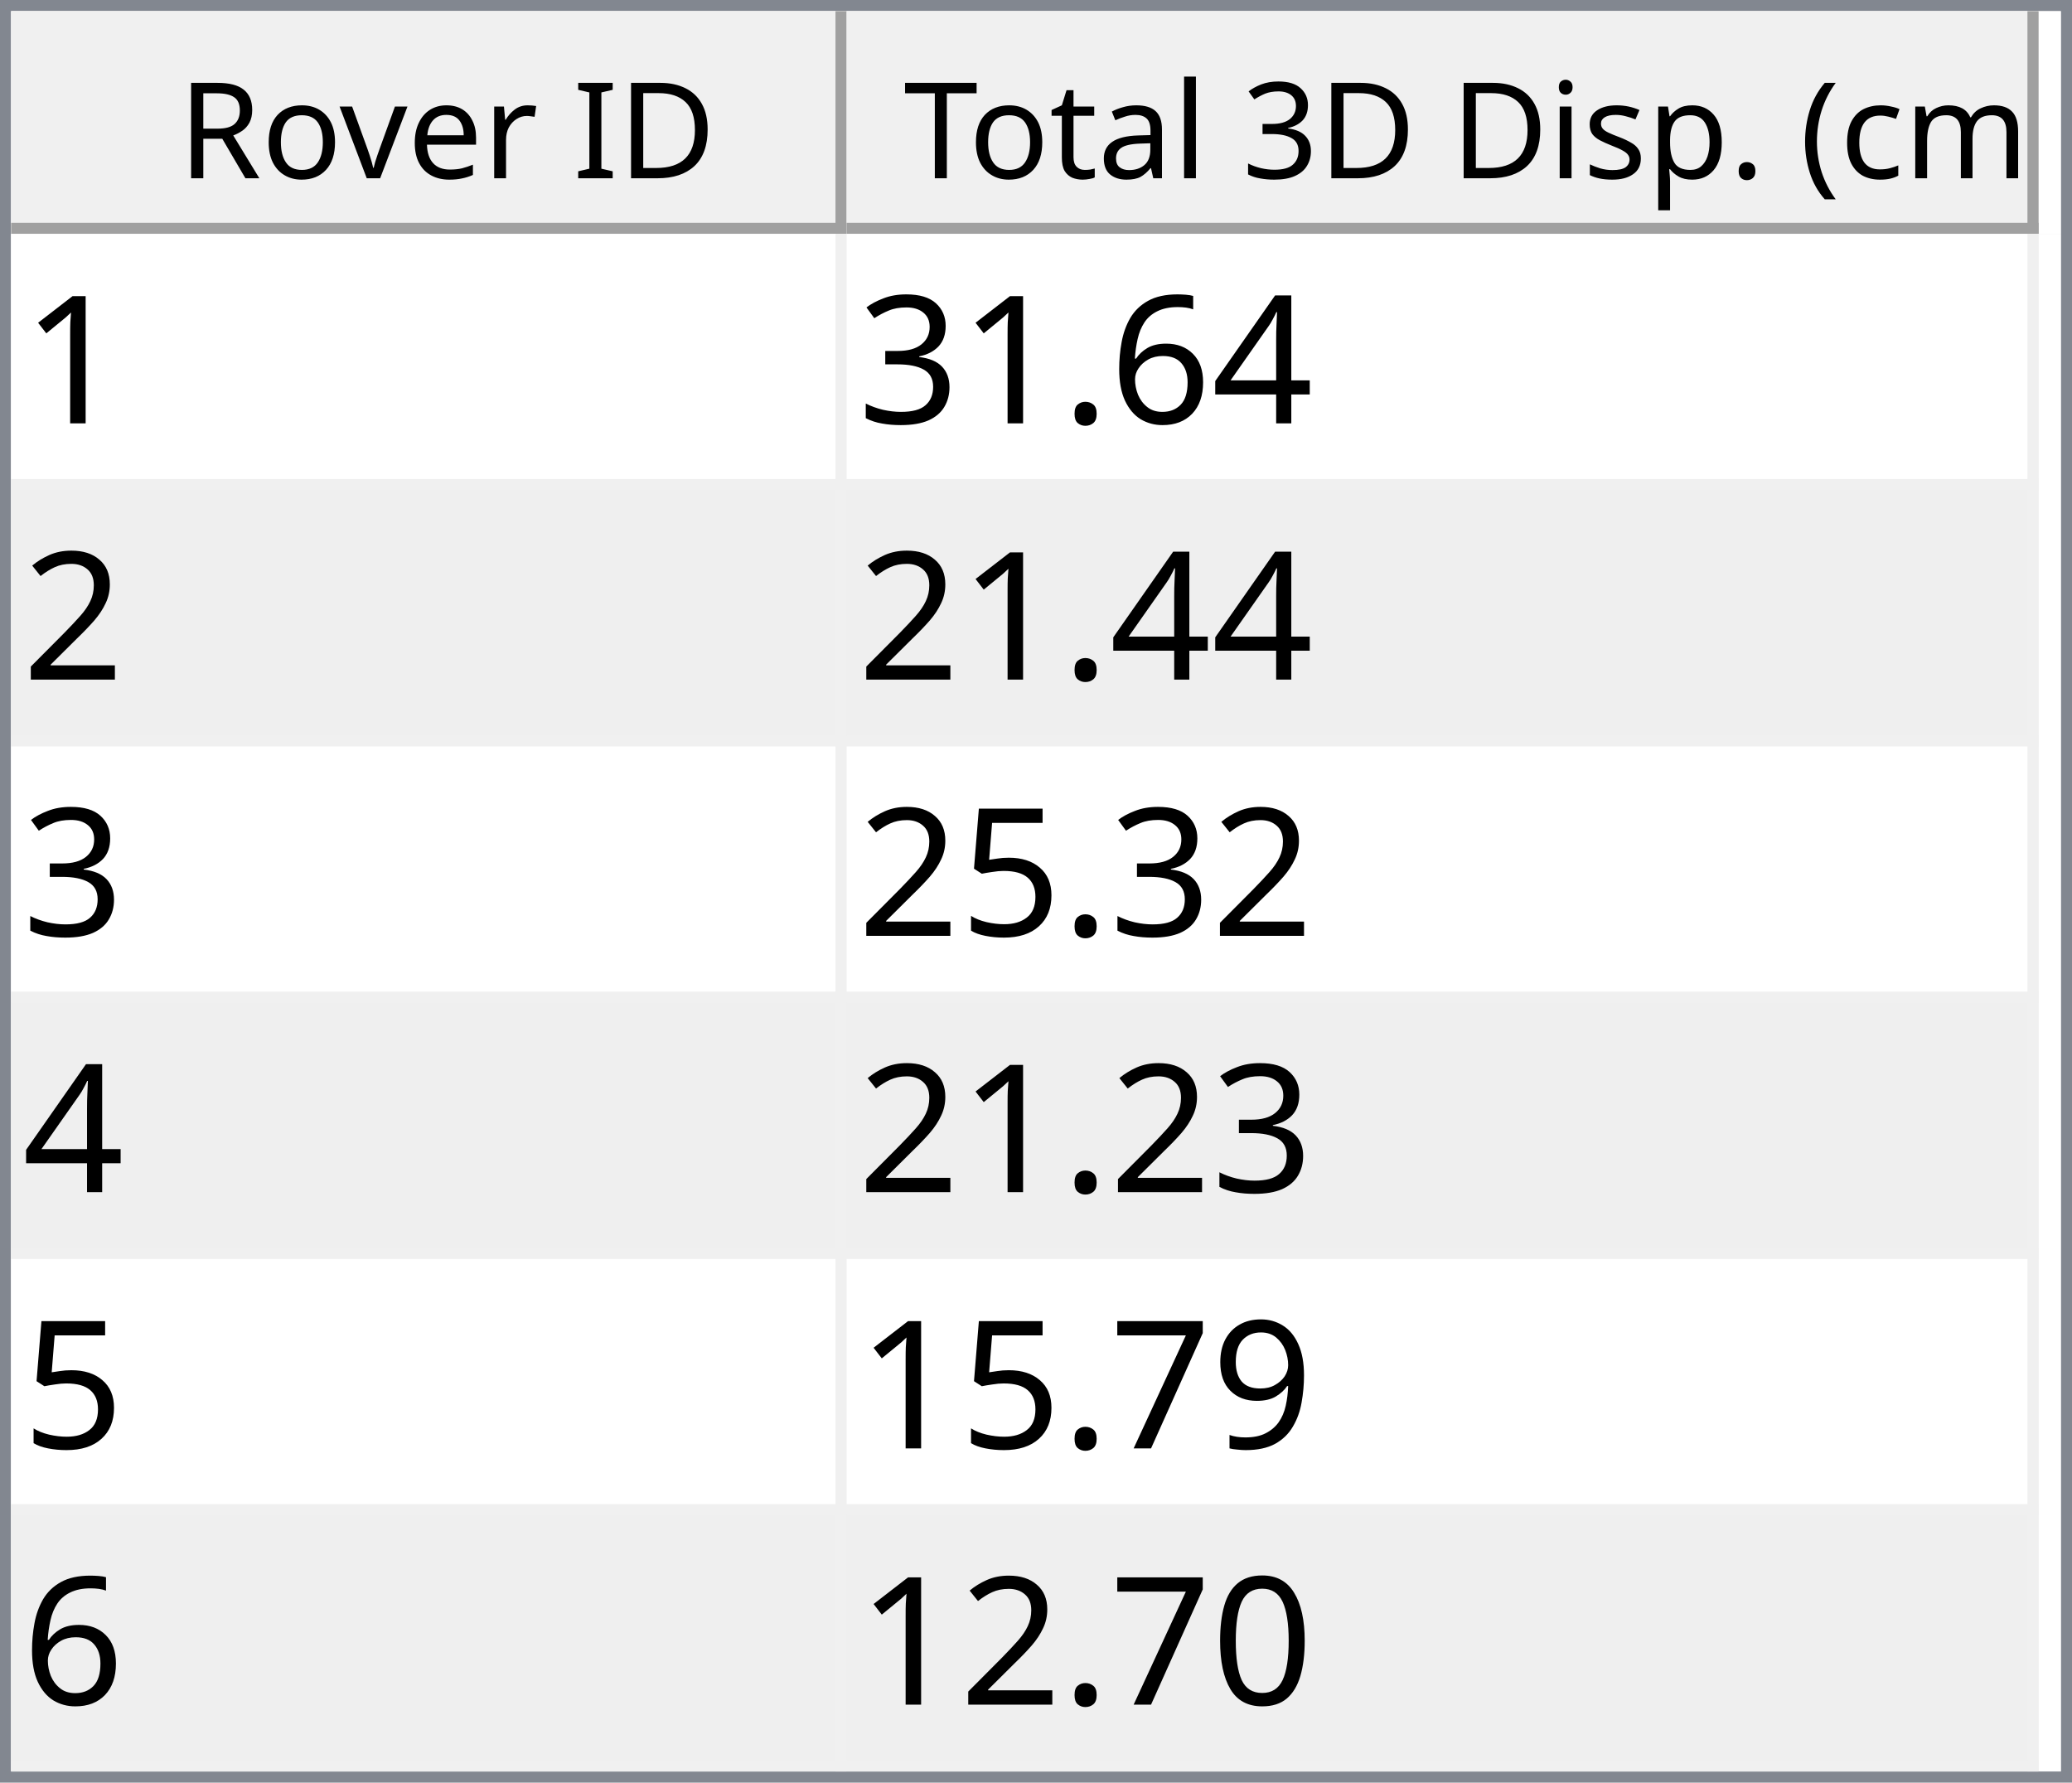
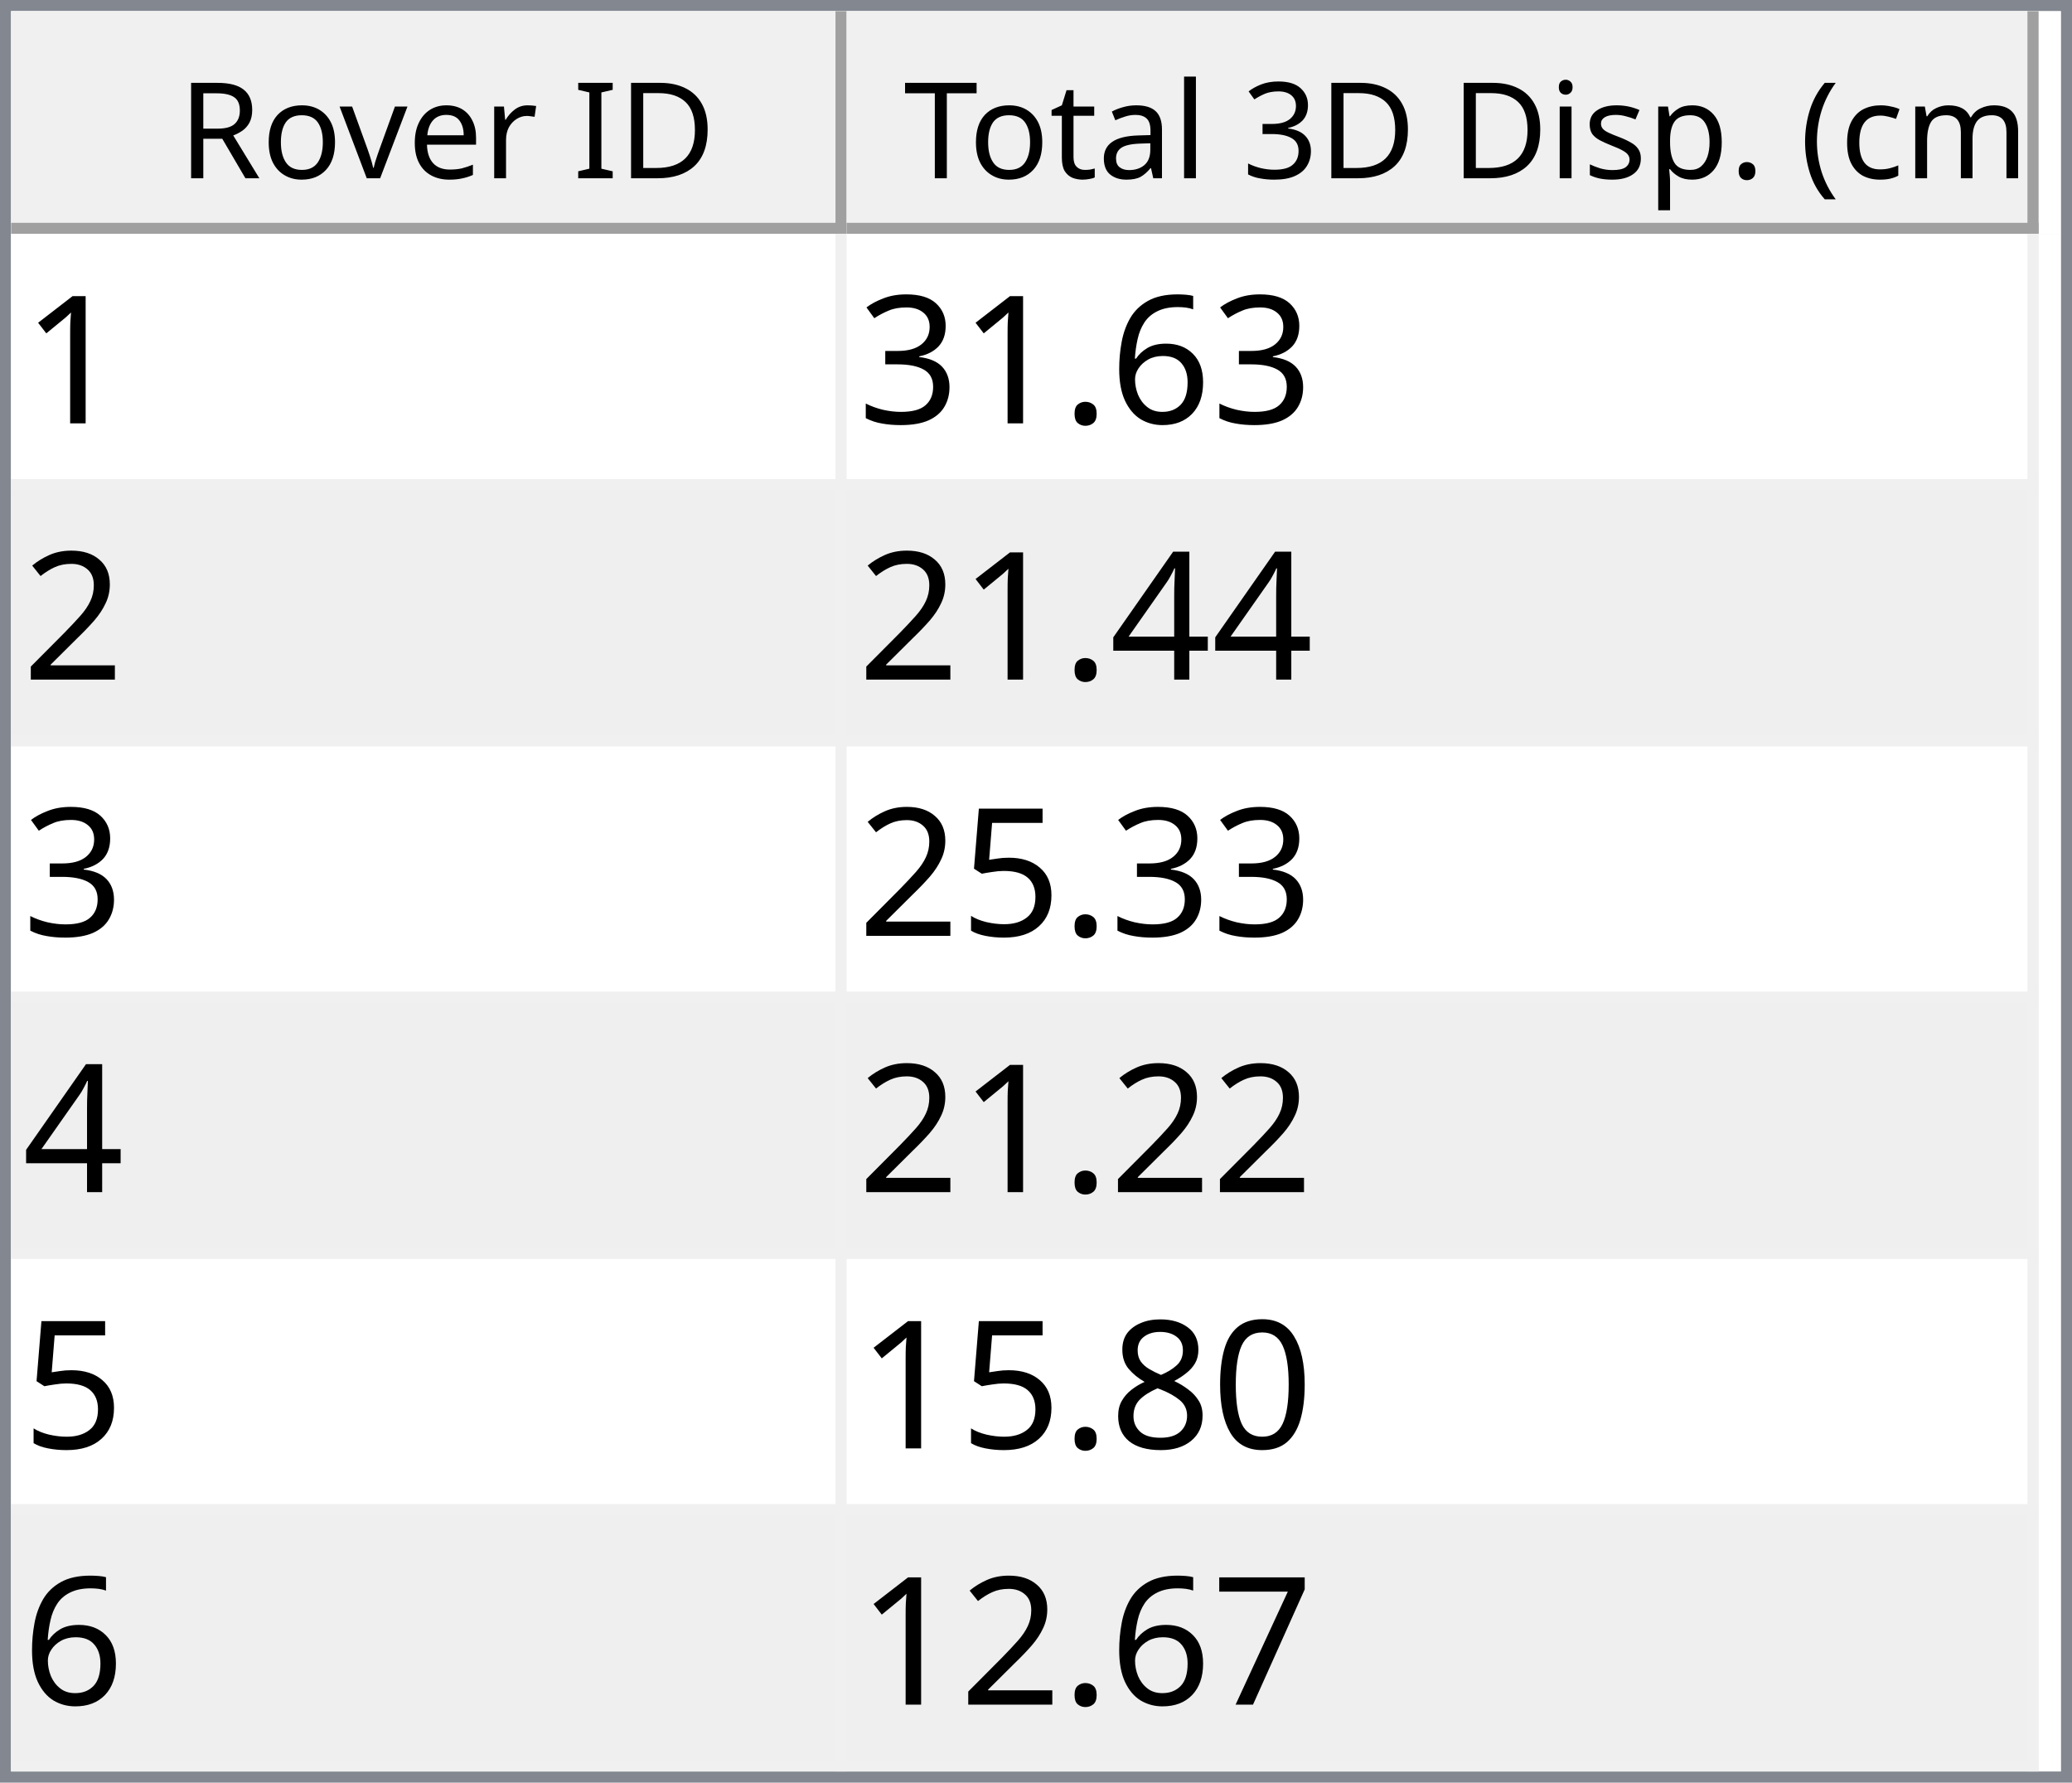
<svg xmlns="http://www.w3.org/2000/svg" style="fill-opacity:1; color-rendering:auto; color-interpolation:auto; text-rendering:auto; stroke:black; stroke-linecap:square; stroke-miterlimit:10; shape-rendering:auto; stroke-opacity:1; fill:black; stroke-dasharray:none; font-weight:normal; stroke-width:1; font-family:'Dialog'; font-style:normal; stroke-linejoin:miter; font-size:12px; stroke-dashoffset:0; image-rendering:auto;" width="186" height="160">
  <defs id="genericDefs" />
  <g>
    <defs id="defs1">
      <clipPath clipPathUnits="userSpaceOnUse" id="clipPath1">
        <path d="M0 0 L186 0 L186 160 L0 160 L0 0 Z" />
      </clipPath>
      <clipPath clipPathUnits="userSpaceOnUse" id="clipPath2">
        <path d="M0 0 L0 160 L186 160 L186 0 Z" />
      </clipPath>
      <clipPath clipPathUnits="userSpaceOnUse" id="clipPath3">
        <path d="M0 0 L0 20 L184 20 L184 0 Z" />
      </clipPath>
      <clipPath clipPathUnits="userSpaceOnUse" id="clipPath4">
        <path d="M0 0 L0 20 L75 20 L75 0 Z" />
      </clipPath>
      <clipPath clipPathUnits="userSpaceOnUse" id="clipPath5">
        <path d="M1 1 L1 19 L74 19 L74 1 Z" />
      </clipPath>
      <clipPath clipPathUnits="userSpaceOnUse" id="clipPath6">
        <path d="M0 0 L0 18 L73 18 L73 0 Z" />
      </clipPath>
      <clipPath clipPathUnits="userSpaceOnUse" id="clipPath7">
        <path d="M-0.5 -0.5 L-0.5 19.5 L74.5 19.5 L74.5 -0.5 Z" />
      </clipPath>
      <clipPath clipPathUnits="userSpaceOnUse" id="clipPath8">
        <path d="M0 0 L0 20 L107 20 L107 0 Z" />
      </clipPath>
      <clipPath clipPathUnits="userSpaceOnUse" id="clipPath9">
        <path d="M1 1 L1 19 L106 19 L106 1 Z" />
      </clipPath>
      <clipPath clipPathUnits="userSpaceOnUse" id="clipPath10">
        <path d="M0 0 L0 18 L105 18 L105 0 Z" />
      </clipPath>
      <clipPath clipPathUnits="userSpaceOnUse" id="clipPath11">
        <path d="M-0.5 -0.5 L-0.5 19.5 L106.5 19.5 L106.5 -0.5 Z" />
      </clipPath>
      <clipPath clipPathUnits="userSpaceOnUse" id="clipPath12">
        <path d="M0 0 L0 138 L184 138 L184 0 Z" />
      </clipPath>
      <clipPath clipPathUnits="userSpaceOnUse" id="clipPath13">
        <path d="M0 0 L0 138 L182 138 L182 0 Z" />
      </clipPath>
      <clipPath clipPathUnits="userSpaceOnUse" id="clipPath14">
        <path d="M-0.5 -0.5 L-0.5 137.5 L181.5 137.5 L181.5 -0.5 Z" />
      </clipPath>
      <clipPath clipPathUnits="userSpaceOnUse" id="clipPath15">
        <path d="M0 0 L0 22 L74 22 L74 0 Z" />
      </clipPath>
      <clipPath clipPathUnits="userSpaceOnUse" id="clipPath16">
        <path d="M0 0 L0 22 L106 22 L106 0 Z" />
      </clipPath>
      <font horiz-adv-x="64.551" id="font1">
        <font-face ascent="107.91" descent="25.098" units-per-em="100" style="font-style:normal; font-family:Segoe UI; font-weight:normal;" />
        <missing-glyph horiz-adv-x="64.551" d="M8.109 0 L8.109 68.266 L56.453 68.266 L56.453 0 L8.109 0 ZM15.328 7.234 L49.219 7.234 L49.219 61.031 L15.328 61.031 L15.328 7.234 Z" />
        <glyph unicode="D" horiz-adv-x="70.117" d="M9.188 0 L9.188 70.016 L28.516 70.016 Q65.531 70.016 65.531 35.891 Q65.531 19.672 55.25 9.836 Q44.969 0 27.734 0 L9.188 0 ZM17.391 62.594 L17.391 7.422 L27.828 7.422 Q41.609 7.422 49.273 14.797 Q56.938 22.172 56.938 35.688 Q56.938 62.594 28.328 62.594 L17.391 62.594 Z" />
        <glyph unicode="I" horiz-adv-x="26.611" d="M17.391 0 L9.188 0 L9.188 70.016 L17.391 70.016 L17.391 0 Z" />
        <glyph unicode=" " horiz-adv-x="27.393" d="" />
        <glyph unicode="r" horiz-adv-x="34.766" d="M34.188 41.891 Q32.078 43.5 28.125 43.5 Q23 43.5 19.555 38.672 Q16.109 33.844 16.109 25.484 L16.109 0 L8.109 0 L8.109 50 L16.109 50 L16.109 39.703 L16.312 39.703 Q18.016 44.969 21.531 47.922 Q25.047 50.875 29.391 50.875 Q32.516 50.875 34.188 50.203 L34.188 41.891 Z" />
        <glyph unicode="e" horiz-adv-x="52.295" d="M48.297 23 L12.984 23 Q13.188 14.656 17.484 10.109 Q21.781 5.562 29.297 5.562 Q37.75 5.562 44.828 11.141 L44.828 3.609 Q38.234 -1.172 27.391 -1.172 Q16.797 -1.172 10.742 5.641 Q4.688 12.453 4.688 24.812 Q4.688 36.469 11.305 43.82 Q17.922 51.172 27.734 51.172 Q37.547 51.172 42.922 44.828 Q48.297 38.484 48.297 27.203 L48.297 23 ZM40.094 29.781 Q40.047 36.719 36.75 40.578 Q33.453 44.438 27.594 44.438 Q21.922 44.438 17.969 40.383 Q14.016 36.328 13.094 29.781 L40.094 29.781 Z" />
        <glyph unicode="v" horiz-adv-x="47.9" d="M47.406 50 L27.484 0 L19.625 0 L0.688 50 L9.469 50 L22.172 13.672 Q23.578 9.672 23.922 6.688 L24.125 6.688 Q24.609 10.453 25.688 13.484 L38.969 50 L47.406 50 Z" />
        <glyph unicode="o" horiz-adv-x="58.594" d="M29 -1.172 Q17.922 -1.172 11.305 5.836 Q4.688 12.844 4.688 24.422 Q4.688 37.016 11.57 44.094 Q18.453 51.172 30.172 51.172 Q41.359 51.172 47.633 44.289 Q53.906 37.406 53.906 25.203 Q53.906 13.234 47.141 6.031 Q40.375 -1.172 29 -1.172 ZM29.594 44.438 Q21.875 44.438 17.383 39.188 Q12.891 33.938 12.891 24.703 Q12.891 15.828 17.43 10.695 Q21.969 5.562 29.594 5.562 Q37.359 5.562 41.531 10.594 Q45.703 15.625 45.703 24.906 Q45.703 34.281 41.531 39.359 Q37.359 44.438 29.594 44.438 Z" />
        <glyph unicode="R" horiz-adv-x="59.814" d="M59.375 0 L49.609 0 L37.891 19.625 Q36.281 22.359 34.766 24.289 Q33.25 26.219 31.664 27.438 Q30.078 28.656 28.25 29.219 Q26.422 29.781 24.125 29.781 L17.391 29.781 L17.391 0 L9.188 0 L9.188 70.016 L30.078 70.016 Q34.672 70.016 38.555 68.867 Q42.438 67.719 45.289 65.375 Q48.141 63.031 49.758 59.547 Q51.375 56.062 51.375 51.375 Q51.375 47.703 50.273 44.656 Q49.172 41.609 47.148 39.211 Q45.125 36.812 42.266 35.133 Q39.406 33.453 35.844 32.516 L35.844 32.328 Q37.594 31.547 38.891 30.547 Q40.188 29.547 41.359 28.18 Q42.531 26.812 43.68 25.078 Q44.828 23.344 46.234 21.047 L59.375 0 ZM17.391 62.594 L17.391 37.203 L28.516 37.203 Q31.594 37.203 34.203 38.133 Q36.812 39.062 38.719 40.797 Q40.625 42.531 41.703 45.047 Q42.781 47.562 42.781 50.688 Q42.781 56.297 39.141 59.445 Q35.5 62.594 28.609 62.594 L17.391 62.594 Z" />
        <glyph unicode=")" horiz-adv-x="30.176" d="M8.297 -15.922 L1.172 -15.922 Q16.406 2.344 16.406 26.812 Q16.406 51.469 1.078 70.016 L8.297 70.016 Q23.531 52.156 23.531 26.703 Q23.531 1.375 8.297 -15.922 Z" />
        <glyph unicode="m" horiz-adv-x="86.133" d="M79.109 0 L71.094 0 L71.094 28.719 Q71.094 37.016 68.531 40.727 Q65.969 44.438 59.906 44.438 Q54.781 44.438 51.195 39.75 Q47.609 35.062 47.609 28.516 L47.609 0 L39.594 0 L39.594 29.688 Q39.594 44.438 28.219 44.438 Q22.953 44.438 19.531 40.016 Q16.109 35.594 16.109 28.516 L16.109 0 L8.109 0 L8.109 50 L16.109 50 L16.109 42.094 L16.312 42.094 Q21.625 51.172 31.844 51.172 Q36.969 51.172 40.773 48.312 Q44.578 45.453 46 40.828 Q51.562 51.172 62.594 51.172 Q79.109 51.172 79.109 30.812 L79.109 0 Z" />
        <glyph unicode="c" horiz-adv-x="46.191" d="M42.188 2.297 Q36.422 -1.172 28.516 -1.172 Q17.828 -1.172 11.258 5.789 Q4.688 12.75 4.688 23.828 Q4.688 36.188 11.766 43.68 Q18.844 51.172 30.672 51.172 Q37.25 51.172 42.281 48.734 L42.281 40.531 Q36.719 44.438 30.375 44.438 Q22.703 44.438 17.797 38.945 Q12.891 33.453 12.891 24.516 Q12.891 15.719 17.508 10.641 Q22.125 5.562 29.891 5.562 Q36.422 5.562 42.188 9.906 L42.188 2.297 Z" />
        <glyph unicode="(" horiz-adv-x="30.176" d="M29.109 -15.922 L21.969 -15.922 Q6.844 1.375 6.844 26.703 Q6.844 52.156 21.969 70.016 L29.203 70.016 Q13.875 51.469 13.875 26.812 Q13.875 2.344 29.109 -15.922 Z" />
        <glyph unicode="." horiz-adv-x="21.68" d="M10.891 -1.078 Q8.641 -1.078 7.055 0.539 Q5.469 2.156 5.469 4.391 Q5.469 6.641 7.055 8.273 Q8.641 9.906 10.891 9.906 Q13.188 9.906 14.797 8.273 Q16.406 6.641 16.406 4.391 Q16.406 2.156 14.797 0.539 Q13.188 -1.078 10.891 -1.078 Z" />
        <glyph unicode="p" horiz-adv-x="58.789" d="M16.312 7.234 L16.109 7.234 L16.109 -23 L8.109 -23 L8.109 50 L16.109 50 L16.109 41.219 L16.312 41.219 Q22.219 51.172 33.594 51.172 Q43.266 51.172 48.688 44.461 Q54.109 37.75 54.109 26.469 Q54.109 13.922 48 6.375 Q41.891 -1.172 31.297 -1.172 Q21.578 -1.172 16.312 7.234 ZM16.109 27.391 L16.109 20.406 Q16.109 14.203 20.141 9.883 Q24.172 5.562 30.375 5.562 Q37.641 5.562 41.773 11.133 Q45.906 16.703 45.906 26.609 Q45.906 34.969 42.047 39.703 Q38.188 44.438 31.594 44.438 Q24.609 44.438 20.359 39.578 Q16.109 34.719 16.109 27.391 Z" />
        <glyph unicode="s" horiz-adv-x="42.432" d="M5.078 1.812 L5.078 10.406 Q11.625 5.562 19.484 5.562 Q30.031 5.562 30.031 12.594 Q30.031 14.594 29.125 15.992 Q28.219 17.391 26.68 18.461 Q25.141 19.531 23.07 20.383 Q21 21.234 18.609 22.172 Q15.281 23.484 12.766 24.828 Q10.25 26.172 8.57 27.859 Q6.891 29.547 6.031 31.695 Q5.172 33.844 5.172 36.719 Q5.172 40.234 6.789 42.945 Q8.406 45.656 11.086 47.484 Q13.766 49.312 17.211 50.242 Q20.656 51.172 24.312 51.172 Q30.812 51.172 35.938 48.922 L35.938 40.828 Q30.422 44.438 23.25 44.438 Q21 44.438 19.195 43.922 Q17.391 43.406 16.094 42.477 Q14.797 41.547 14.086 40.258 Q13.375 38.969 13.375 37.406 Q13.375 35.453 14.086 34.133 Q14.797 32.812 16.164 31.789 Q17.531 30.766 19.484 29.938 Q21.438 29.109 23.922 28.125 Q27.25 26.859 29.883 25.516 Q32.516 24.172 34.375 22.484 Q36.234 20.797 37.234 18.602 Q38.234 16.406 38.234 13.375 Q38.234 9.672 36.602 6.938 Q34.969 4.203 32.234 2.398 Q29.5 0.594 25.93 -0.289 Q22.359 -1.172 18.453 -1.172 Q10.75 -1.172 5.078 1.812 Z" />
        <glyph unicode="i" horiz-adv-x="24.219" d="M12.203 62.703 Q10.062 62.703 8.547 64.164 Q7.031 65.625 7.031 67.875 Q7.031 70.125 8.547 71.609 Q10.062 73.094 12.203 73.094 Q14.406 73.094 15.945 71.609 Q17.484 70.125 17.484 67.875 Q17.484 65.719 15.945 64.211 Q14.406 62.703 12.203 62.703 ZM16.109 0 L8.109 0 L8.109 50 L16.109 50 L16.109 0 Z" />
        <glyph unicode="3" horiz-adv-x="53.906" d="M46.531 19.828 Q46.531 15.094 44.75 11.211 Q42.969 7.328 39.719 4.57 Q36.469 1.812 31.93 0.297 Q27.391 -1.219 21.922 -1.219 Q11.922 -1.219 6 2.594 L6 11.188 Q13.094 5.609 22.219 5.609 Q25.875 5.609 28.828 6.539 Q31.781 7.469 33.906 9.227 Q36.031 10.984 37.18 13.477 Q38.328 15.969 38.328 19.094 Q38.328 32.812 18.797 32.812 L12.984 32.812 L12.984 39.594 L18.5 39.594 Q35.797 39.594 35.797 52.484 Q35.797 64.406 22.609 64.406 Q15.188 64.406 8.688 59.422 L8.688 67.188 Q15.375 71.188 24.609 71.188 Q29 71.188 32.57 69.969 Q36.141 68.75 38.68 66.555 Q41.219 64.359 42.609 61.281 Q44 58.203 44 54.5 Q44 40.672 30.031 36.719 L30.031 36.531 Q33.594 36.141 36.625 34.797 Q39.656 33.453 41.852 31.305 Q44.047 29.156 45.289 26.25 Q46.531 23.344 46.531 19.828 Z" />
        <glyph unicode="l" horiz-adv-x="24.219" d="M16.109 0 L8.109 0 L8.109 74.031 L16.109 74.031 L16.109 0 Z" />
        <glyph unicode="a" horiz-adv-x="50.879" d="M43.891 0 L35.891 0 L35.891 7.812 L35.688 7.812 Q30.469 -1.172 20.312 -1.172 Q12.844 -1.172 8.617 2.781 Q4.391 6.734 4.391 13.281 Q4.391 27.297 20.906 29.594 L35.891 31.688 Q35.891 44.438 25.594 44.438 Q16.547 44.438 9.281 38.281 L9.281 46.484 Q16.656 51.172 26.266 51.172 Q43.891 51.172 43.891 32.516 L43.891 0 ZM35.891 25.297 L23.828 23.641 Q18.266 22.859 15.43 20.875 Q12.594 18.891 12.594 13.875 Q12.594 10.203 15.211 7.883 Q17.828 5.562 22.172 5.562 Q28.125 5.562 32.008 9.742 Q35.891 13.922 35.891 20.312 L35.891 25.297 Z" />
        <glyph unicode="t" horiz-adv-x="33.887" d="M31.297 0.484 Q28.469 -1.078 23.828 -1.078 Q10.688 -1.078 10.688 13.578 L10.688 43.172 L2.094 43.172 L2.094 50 L10.688 50 L10.688 62.203 L18.703 64.797 L18.703 50 L31.297 50 L31.297 43.172 L18.703 43.172 L18.703 14.984 Q18.703 9.969 20.414 7.82 Q22.125 5.672 26.078 5.672 Q29.109 5.672 31.297 7.328 L31.297 0.484 Z" />
        <glyph unicode="T" horiz-adv-x="52.393" d="M50.594 62.594 L30.375 62.594 L30.375 0 L22.172 0 L22.172 62.594 L2 62.594 L2 70.016 L50.594 70.016 L50.594 62.594 Z" />
      </font>
      <font horiz-adv-x="75.0" id="font2">
        <font-face ascent="100.537" descent="21.973" units-per-em="100" style="font-style:normal; font-family:sans-serif; font-weight:normal;" />
        <missing-glyph horiz-adv-x="75.0" d="M12.5 0 L12.5 62.5 L62.5 62.5 L62.5 0 L12.5 0 ZM14.062 1.562 L60.938 1.562 L60.938 60.938 L14.062 60.938 L14.062 1.562 Z" />
        <glyph unicode="1" horiz-adv-x="55.615" d="M37.25 0 L28.469 0 L28.469 56 Q25.297 52.984 20.141 49.953 Q14.984 46.922 10.891 45.406 L10.891 53.906 Q18.266 57.375 23.781 62.305 Q29.297 67.234 31.594 71.875 L37.25 71.875 L37.25 0 Z" />
-         <glyph unicode="4" horiz-adv-x="55.615" d="M32.328 0 L32.328 17.141 L1.266 17.141 L1.266 25.203 L33.938 71.578 L41.109 71.578 L41.109 25.203 L50.781 25.203 L50.781 17.141 L41.109 17.141 L41.109 0 L32.328 0 ZM32.328 25.203 L32.328 57.469 L9.906 25.203 L32.328 25.203 Z" />
        <glyph unicode="6" horiz-adv-x="55.615" d="M49.75 54.047 L41.016 53.375 Q39.844 58.547 37.703 60.891 Q34.125 64.656 28.906 64.656 Q24.703 64.656 21.531 62.312 Q17.391 59.281 14.992 53.469 Q12.594 47.656 12.5 36.922 Q15.672 41.75 20.266 44.094 Q24.859 46.438 29.891 46.438 Q38.672 46.438 44.852 39.969 Q51.031 33.5 51.031 23.25 Q51.031 16.5 48.125 10.719 Q45.219 4.938 40.141 1.859 Q35.062 -1.219 28.609 -1.219 Q17.625 -1.219 10.695 6.859 Q3.766 14.938 3.766 33.5 Q3.766 54.25 11.422 63.672 Q18.109 71.875 29.438 71.875 Q37.891 71.875 43.289 67.141 Q48.688 62.406 49.75 54.047 ZM13.875 23.188 Q13.875 18.656 15.797 14.508 Q17.719 10.359 21.188 8.18 Q24.656 6 28.469 6 Q34.031 6 38.039 10.492 Q42.047 14.984 42.047 22.703 Q42.047 30.125 38.086 34.398 Q34.125 38.672 28.125 38.672 Q22.172 38.672 18.023 34.398 Q13.875 30.125 13.875 23.188 Z" />
        <glyph unicode="." horiz-adv-x="27.783" d="M9.078 0 L9.078 10.016 L19.094 10.016 L19.094 0 L9.078 0 Z" />
        <glyph unicode="3" horiz-adv-x="55.615" d="M4.203 18.891 L12.984 20.062 Q14.5 12.594 18.141 9.297 Q21.781 6 27 6 Q33.203 6 37.477 10.297 Q41.75 14.594 41.75 20.953 Q41.75 27 37.797 30.93 Q33.844 34.859 27.734 34.859 Q25.25 34.859 21.531 33.891 L22.516 41.609 Q23.391 41.5 23.922 41.5 Q29.547 41.5 34.039 44.43 Q38.531 47.359 38.531 53.469 Q38.531 58.297 35.258 61.477 Q31.984 64.656 26.812 64.656 Q21.688 64.656 18.266 61.43 Q14.844 58.203 13.875 51.766 L5.078 53.328 Q6.688 62.156 12.398 67.016 Q18.109 71.875 26.609 71.875 Q32.469 71.875 37.398 69.359 Q42.328 66.844 44.945 62.5 Q47.562 58.156 47.562 53.266 Q47.562 48.641 45.07 44.828 Q42.578 41.016 37.703 38.766 Q44.047 37.312 47.562 32.695 Q51.078 28.078 51.078 21.141 Q51.078 11.766 44.242 5.25 Q37.406 -1.266 26.953 -1.266 Q17.531 -1.266 11.305 4.352 Q5.078 9.969 4.203 18.891 Z" />
        <glyph unicode="2" horiz-adv-x="55.615" d="M50.344 8.453 L50.344 0 L3.031 0 Q2.938 3.172 4.047 6.109 Q5.859 10.938 9.836 15.625 Q13.812 20.312 21.344 26.469 Q33.016 36.031 37.117 41.625 Q41.219 47.219 41.219 52.203 Q41.219 57.422 37.477 61.008 Q33.734 64.594 27.734 64.594 Q21.391 64.594 17.578 60.789 Q13.766 56.984 13.719 50.25 L4.688 51.172 Q5.609 61.281 11.664 66.578 Q17.719 71.875 27.938 71.875 Q38.234 71.875 44.242 66.164 Q50.25 60.453 50.25 52 Q50.25 47.703 48.492 43.555 Q46.734 39.406 42.656 34.812 Q38.578 30.219 29.109 22.219 Q21.188 15.578 18.945 13.211 Q16.703 10.844 15.234 8.453 L50.344 8.453 Z" />
+         <glyph unicode="4" horiz-adv-x="55.615" d="M32.328 0 L32.328 17.141 L1.266 17.141 L1.266 25.203 L33.938 71.578 L41.109 71.578 L41.109 25.203 L50.781 25.203 L50.781 17.141 L41.109 17.141 L41.109 0 L32.328 0 ZM32.328 25.203 L32.328 57.469 L9.906 25.203 L32.328 25.203 Z" />
        <glyph unicode="5" horiz-adv-x="55.615" d="M4.156 18.75 L13.375 19.531 Q14.406 12.797 18.141 9.398 Q21.875 6 27.156 6 Q33.5 6 37.891 10.789 Q42.281 15.578 42.281 23.484 Q42.281 31 38.062 35.352 Q33.844 39.703 27 39.703 Q22.75 39.703 19.336 37.773 Q15.922 35.844 13.969 32.766 L5.719 33.844 L12.641 70.609 L48.25 70.609 L48.25 62.203 L19.672 62.203 L15.828 42.969 Q22.266 47.469 29.344 47.469 Q38.719 47.469 45.164 40.969 Q51.609 34.469 51.609 24.266 Q51.609 14.547 45.953 7.469 Q39.062 -1.219 27.156 -1.219 Q17.391 -1.219 11.211 4.25 Q5.031 9.719 4.156 18.75 Z" />
-         <glyph unicode="9" horiz-adv-x="55.615" d="M5.469 16.547 L13.922 17.328 Q14.984 11.375 18.016 8.688 Q21.047 6 25.781 6 Q29.828 6 32.883 7.859 Q35.938 9.719 37.891 12.82 Q39.844 15.922 41.164 21.195 Q42.484 26.469 42.484 31.938 Q42.484 32.516 42.438 33.688 Q39.797 29.5 35.234 26.883 Q30.672 24.266 25.344 24.266 Q16.453 24.266 10.305 30.711 Q4.156 37.156 4.156 47.703 Q4.156 58.594 10.578 65.234 Q17 71.875 26.656 71.875 Q33.641 71.875 39.43 68.117 Q45.219 64.359 48.219 57.398 Q51.219 50.438 51.219 37.25 Q51.219 23.531 48.242 15.406 Q45.266 7.281 39.383 3.031 Q33.5 -1.219 25.594 -1.219 Q17.188 -1.219 11.867 3.445 Q6.547 8.109 5.469 16.547 ZM41.453 48.141 Q41.453 55.719 37.43 60.156 Q33.406 64.594 27.734 64.594 Q21.875 64.594 17.531 59.812 Q13.188 55.031 13.188 47.406 Q13.188 40.578 17.312 36.305 Q21.438 32.031 27.484 32.031 Q33.594 32.031 37.523 36.305 Q41.453 40.578 41.453 48.141 Z" />
+         <glyph unicode="0" horiz-adv-x="55.615" d="M4.156 35.297 Q4.156 48 6.766 55.742 Q9.375 63.484 14.523 67.68 Q19.672 71.875 27.484 71.875 Q33.25 71.875 37.594 69.555 Q41.938 67.234 44.773 62.867 Q47.609 58.5 49.219 52.227 Q50.828 45.953 50.828 35.297 Q50.828 22.703 48.242 14.969 Q45.656 7.234 40.508 3.008 Q35.359 -1.219 27.484 -1.219 Q17.141 -1.219 11.234 6.203 Q4.156 15.141 4.156 35.297 ZM13.188 35.297 Q13.188 17.672 17.312 11.836 Q21.438 6 27.484 6 Q33.547 6 37.672 11.859 Q41.797 17.719 41.797 35.297 Q41.797 52.984 37.672 58.789 Q33.547 64.594 27.391 64.594 Q21.344 64.594 17.719 59.469 Q13.188 52.938 13.188 35.297 Z" />
+         <glyph unicode="8" horiz-adv-x="55.615" d="M17.672 38.812 Q12.203 40.828 9.57 44.539 Q6.938 48.25 6.938 53.422 Q6.938 61.234 12.555 66.555 Q18.172 71.875 27.484 71.875 Q36.859 71.875 42.578 66.43 Q48.297 60.984 48.297 53.172 Q48.297 48.188 45.68 44.508 Q43.062 40.828 37.75 38.812 Q44.344 36.672 47.781 31.883 Q51.219 27.094 51.219 20.453 Q51.219 11.281 44.727 5.031 Q38.234 -1.219 27.641 -1.219 Q17.047 -1.219 10.547 5.055 Q4.047 11.328 4.047 20.703 Q4.047 27.688 7.594 32.398 Q11.141 37.109 17.672 38.812 ZM15.922 53.719 Q15.922 48.641 19.195 45.414 Q22.469 42.188 27.688 42.188 Q32.766 42.188 36.016 45.383 Q39.266 48.578 39.266 53.219 Q39.266 58.062 35.914 61.359 Q32.562 64.656 27.594 64.656 Q22.562 64.656 19.242 61.43 Q15.922 58.203 15.922 53.719 ZM13.094 20.656 Q13.094 16.891 14.875 13.375 Q16.656 9.859 20.172 7.93 Q23.688 6 27.734 6 Q34.031 6 38.133 10.055 Q42.234 14.109 42.234 20.359 Q42.234 26.703 38.016 30.859 Q33.797 35.016 27.438 35.016 Q21.234 35.016 17.164 30.914 Q13.094 26.812 13.094 20.656 Z" />
        <glyph unicode="7" horiz-adv-x="55.615" d="M4.734 62.203 L4.734 70.656 L51.078 70.656 L51.078 63.812 Q44.234 56.547 37.523 44.484 Q30.812 32.422 27.156 19.672 Q24.516 10.688 23.781 0 L14.75 0 Q14.891 8.453 18.062 20.414 Q21.234 32.375 27.172 43.484 Q33.109 54.594 39.797 62.203 L4.734 62.203 Z" />
-         <glyph unicode="0" horiz-adv-x="55.615" d="M4.156 35.297 Q4.156 48 6.766 55.742 Q9.375 63.484 14.523 67.68 Q19.672 71.875 27.484 71.875 Q33.25 71.875 37.594 69.555 Q41.938 67.234 44.773 62.867 Q47.609 58.5 49.219 52.227 Q50.828 45.953 50.828 35.297 Q50.828 22.703 48.242 14.969 Q45.656 7.234 40.508 3.008 Q35.359 -1.219 27.484 -1.219 Q17.141 -1.219 11.234 6.203 Q4.156 15.141 4.156 35.297 ZM13.188 35.297 Q13.188 17.672 17.312 11.836 Q21.438 6 27.484 6 Q33.547 6 37.672 11.859 Q41.797 17.719 41.797 35.297 Q41.797 52.984 37.672 58.789 Q33.547 64.594 27.391 64.594 Q21.344 64.594 17.719 59.469 Q13.188 52.938 13.188 35.297 Z" />
      </font>
    </defs>
    <g style="fill:white; stroke:white;">
      <rect x="0" y="0" width="186" style="clip-path:url(#clipPath1); stroke:none;" height="160" />
    </g>
    <g style="fill:white; text-rendering:optimizeSpeed; color-rendering:optimizeSpeed; image-rendering:optimizeSpeed; shape-rendering:crispEdges; stroke:white; color-interpolation:sRGB;">
      <rect x="0" width="186" height="160" y="0" style="stroke:none;" />
      <path style="stroke:none;" d="M0 160 L186 160 L186 0 L0 0 Z" />
    </g>
    <g style="fill:rgb(240,240,240); font-family:'Segoe UI'; stroke:rgb(240,240,240);">
      <rect x="0" y="0" width="186" style="clip-path:url(#clipPath2); stroke:none;" height="160" />
    </g>
    <g style="fill:rgb(130,135,144); font-family:'Segoe UI'; stroke:rgb(130,135,144);">
      <path d="M0 0 L186 0 L186 160 L0 160 L0 0 ZM1 1 L185 1 L185 159 L1 159 L1 1 Z" style="fill-rule:evenodd; clip-path:url(#clipPath2); stroke:none;" />
    </g>
    <g style="fill:white; font-family:'Segoe UI'; stroke:white;" transform="translate(1,1)">
      <rect x="0" y="0" width="184" style="clip-path:url(#clipPath3); stroke:none;" height="20" />
    </g>
    <g style="fill:rgb(240,240,240); font-family:'Segoe UI'; stroke:rgb(240,240,240);" transform="translate(1,1)">
      <rect x="0" y="0" width="75" style="clip-path:url(#clipPath4); stroke:none;" height="20" />
    </g>
    <g style="font-family:'Segoe UI';" transform="translate(2,2)">
      <text x="14" xml:space="preserve" y="14" style="clip-path:url(#clipPath6); stroke:none;">Rover ID</text>
    </g>
    <g style="fill:rgb(160,160,160); font-family:'Segoe UI'; stroke:rgb(160,160,160); stroke-linejoin:bevel;" transform="translate(1.5,1.5)">
      <line x1="74" x2="74" y1="0" style="fill:none; clip-path:url(#clipPath7);" y2="19" />
    </g>
    <g style="fill:rgb(160,160,160); font-family:'Segoe UI'; stroke:rgb(160,160,160); stroke-linejoin:bevel;" transform="matrix(1,0,0,1,1,1) translate(0.5,0.5)">
      <line x1="0" x2="74" y1="19" style="fill:none; clip-path:url(#clipPath7);" y2="19" />
    </g>
    <g style="fill:rgb(240,240,240); font-family:'Segoe UI'; stroke:rgb(240,240,240);" transform="translate(76,1)">
      <rect x="0" y="0" width="107" style="clip-path:url(#clipPath8); stroke:none;" height="20" />
    </g>
    <g style="font-family:'Segoe UI';" transform="translate(77,2)">
      <text x="1" xml:space="preserve" y="14" style="clip-path:url(#clipPath10); stroke:none;"> Total 3D Disp. (cm)</text>
    </g>
    <g style="fill:rgb(160,160,160); font-family:'Segoe UI'; stroke:rgb(160,160,160); stroke-linejoin:bevel;" transform="translate(76.5,1.5)">
      <line x1="106" x2="106" y1="0" style="fill:none; clip-path:url(#clipPath11);" y2="19" />
    </g>
    <g style="fill:rgb(160,160,160); font-family:'Segoe UI'; stroke:rgb(160,160,160); stroke-linejoin:bevel;" transform="matrix(1,0,0,1,76,1) translate(0.5,0.5)">
      <line x1="0" x2="106" y1="19" style="fill:none; clip-path:url(#clipPath11);" y2="19" />
    </g>
    <g style="fill:white; font-family:'Segoe UI'; stroke:white;" transform="translate(1,21)">
      <rect x="0" y="0" width="184" style="clip-path:url(#clipPath12); stroke:none;" height="138" />
    </g>
    <g style="fill:rgb(240,240,240); font-size:16px; font-family:sans-serif; stroke:rgb(240,240,240);" transform="translate(1,21)">
      <rect x="0" y="0" width="182" style="clip-path:url(#clipPath13); stroke:none;" height="138" />
      <line transform="translate(0.5,0.5)" x1="0" x2="181" y1="22" style="clip-path:url(#clipPath14); fill:none; stroke-linejoin:bevel;" y2="22" />
    </g>
    <g transform="matrix(1,0,0,1,1,21) translate(0.5,0.5)" style="fill:rgb(240,240,240); font-size:16px; font-family:sans-serif; stroke:rgb(240,240,240); stroke-linejoin:bevel;">
      <line x1="0" x2="181" y1="45" style="fill:none; clip-path:url(#clipPath14);" y2="45" />
    </g>
    <g transform="matrix(1,0,0,1,1,21) translate(0.5,0.5)" style="fill:rgb(240,240,240); font-size:16px; font-family:sans-serif; stroke:rgb(240,240,240); stroke-linejoin:bevel;">
      <line x1="0" x2="181" y1="68" style="fill:none; clip-path:url(#clipPath14);" y2="68" />
    </g>
    <g transform="matrix(1,0,0,1,1,21) translate(0.5,0.5)" style="fill:rgb(240,240,240); font-size:16px; font-family:sans-serif; stroke:rgb(240,240,240); stroke-linejoin:bevel;">
      <line x1="0" x2="181" y1="91" style="fill:none; clip-path:url(#clipPath14);" y2="91" />
    </g>
    <g transform="matrix(1,0,0,1,1,21) translate(0.5,0.5)" style="fill:rgb(240,240,240); font-size:16px; font-family:sans-serif; stroke:rgb(240,240,240); stroke-linejoin:bevel;">
      <line x1="0" x2="181" y1="114" style="fill:none; clip-path:url(#clipPath14);" y2="114" />
    </g>
    <g transform="matrix(1,0,0,1,1,21) translate(0.5,0.5)" style="fill:rgb(240,240,240); font-size:16px; font-family:sans-serif; stroke:rgb(240,240,240); stroke-linejoin:bevel;">
      <line x1="0" x2="181" y1="137" style="fill:none; clip-path:url(#clipPath14);" y2="137" />
    </g>
    <g transform="matrix(1,0,0,1,1,21) translate(0.5,0.5)" style="fill:rgb(240,240,240); font-size:16px; font-family:sans-serif; stroke:rgb(240,240,240); stroke-linejoin:bevel;">
      <line x1="74" x2="74" y1="0" style="fill:none; clip-path:url(#clipPath14);" y2="137" />
    </g>
    <g transform="matrix(1,0,0,1,1,21) translate(0.5,0.5)" style="fill:rgb(240,240,240); font-size:16px; font-family:sans-serif; stroke:rgb(240,240,240); stroke-linejoin:bevel;">
      <line x1="181" x2="181" y1="0" style="fill:none; clip-path:url(#clipPath14);" y2="137" />
    </g>
    <g style="fill:white; font-size:16px; font-family:sans-serif; stroke:white;" transform="matrix(1,0,0,1,1,21)">
      <rect x="0" y="0" width="74" style="clip-path:url(#clipPath15); stroke:none;" height="22" />
      <text x="1" y="17" style="fill:black; clip-path:url(#clipPath15); stroke:none;" xml:space="preserve">1</text>
    </g>
    <g style="fill:white; font-size:16px; font-family:sans-serif; stroke:white;" transform="matrix(1,0,0,1,1,21) translate(75,0)">
      <rect x="0" y="0" width="106" style="clip-path:url(#clipPath16); stroke:none;" height="22" />
-       <text x="1" y="17" style="fill:black; clip-path:url(#clipPath16); stroke:none;" xml:space="preserve">31.64</text>
+       <text x="1" y="17" style="fill:black; clip-path:url(#clipPath16); stroke:none;" xml:space="preserve">31.63</text>
    </g>
    <g style="fill:rgb(239,239,239); font-size:16px; font-family:sans-serif; stroke:rgb(239,239,239);" transform="matrix(1,0,0,1,1,21) translate(0,23)">
      <rect x="0" y="0" width="74" style="clip-path:url(#clipPath15); stroke:none;" height="22" />
      <text x="1" y="17" style="fill:black; clip-path:url(#clipPath15); stroke:none;" xml:space="preserve">2</text>
    </g>
    <g style="fill:rgb(239,239,239); font-size:16px; font-family:sans-serif; stroke:rgb(239,239,239);" transform="matrix(1,0,0,1,1,21) translate(75,23)">
      <rect x="0" y="0" width="106" style="clip-path:url(#clipPath16); stroke:none;" height="22" />
      <text x="1" y="17" style="fill:black; clip-path:url(#clipPath16); stroke:none;" xml:space="preserve">21.44</text>
    </g>
    <g style="fill:white; font-size:16px; font-family:sans-serif; stroke:white;" transform="matrix(1,0,0,1,1,21) translate(0,46)">
      <rect x="0" y="0" width="74" style="clip-path:url(#clipPath15); stroke:none;" height="22" />
      <text x="1" y="17" style="fill:black; clip-path:url(#clipPath15); stroke:none;" xml:space="preserve">3</text>
    </g>
    <g style="fill:white; font-size:16px; font-family:sans-serif; stroke:white;" transform="matrix(1,0,0,1,1,21) translate(75,46)">
      <rect x="0" y="0" width="106" style="clip-path:url(#clipPath16); stroke:none;" height="22" />
-       <text x="1" y="17" style="fill:black; clip-path:url(#clipPath16); stroke:none;" xml:space="preserve">25.32</text>
+       <text x="1" y="17" style="fill:black; clip-path:url(#clipPath16); stroke:none;" xml:space="preserve">25.33</text>
    </g>
    <g style="fill:rgb(239,239,239); font-size:16px; font-family:sans-serif; stroke:rgb(239,239,239);" transform="matrix(1,0,0,1,1,21) translate(0,69)">
      <rect x="0" y="0" width="74" style="clip-path:url(#clipPath15); stroke:none;" height="22" />
      <text x="1" y="17" style="fill:black; clip-path:url(#clipPath15); stroke:none;" xml:space="preserve">4</text>
    </g>
    <g style="fill:rgb(239,239,239); font-size:16px; font-family:sans-serif; stroke:rgb(239,239,239);" transform="matrix(1,0,0,1,1,21) translate(75,69)">
      <rect x="0" y="0" width="106" style="clip-path:url(#clipPath16); stroke:none;" height="22" />
-       <text x="1" y="17" style="fill:black; clip-path:url(#clipPath16); stroke:none;" xml:space="preserve">21.23</text>
+       <text x="1" y="17" style="fill:black; clip-path:url(#clipPath16); stroke:none;" xml:space="preserve">21.22</text>
    </g>
    <g style="fill:white; font-size:16px; font-family:sans-serif; stroke:white;" transform="matrix(1,0,0,1,1,21) translate(0,92)">
      <rect x="0" y="0" width="74" style="clip-path:url(#clipPath15); stroke:none;" height="22" />
      <text x="1" y="17" style="fill:black; clip-path:url(#clipPath15); stroke:none;" xml:space="preserve">5</text>
    </g>
    <g style="fill:white; font-size:16px; font-family:sans-serif; stroke:white;" transform="matrix(1,0,0,1,1,21) translate(75,92)">
      <rect x="0" y="0" width="106" style="clip-path:url(#clipPath16); stroke:none;" height="22" />
-       <text x="1" y="17" style="fill:black; clip-path:url(#clipPath16); stroke:none;" xml:space="preserve">15.79</text>
+       <text x="1" y="17" style="fill:black; clip-path:url(#clipPath16); stroke:none;" xml:space="preserve">15.80</text>
    </g>
    <g style="fill:rgb(239,239,239); font-size:16px; font-family:sans-serif; stroke:rgb(239,239,239);" transform="matrix(1,0,0,1,1,21) translate(0,115)">
      <rect x="0" y="0" width="74" style="clip-path:url(#clipPath15); stroke:none;" height="22" />
      <text x="1" y="17" style="fill:black; clip-path:url(#clipPath15); stroke:none;" xml:space="preserve">6</text>
    </g>
    <g style="fill:rgb(239,239,239); font-size:16px; font-family:sans-serif; stroke:rgb(239,239,239);" transform="matrix(1,0,0,1,1,21) translate(75,115)">
      <rect x="0" y="0" width="106" style="clip-path:url(#clipPath16); stroke:none;" height="22" />
-       <text x="1" y="17" style="fill:black; clip-path:url(#clipPath16); stroke:none;" xml:space="preserve">12.70</text>
+       <text x="1" y="17" style="fill:black; clip-path:url(#clipPath16); stroke:none;" xml:space="preserve">12.67</text>
    </g>
  </g>
</svg>
